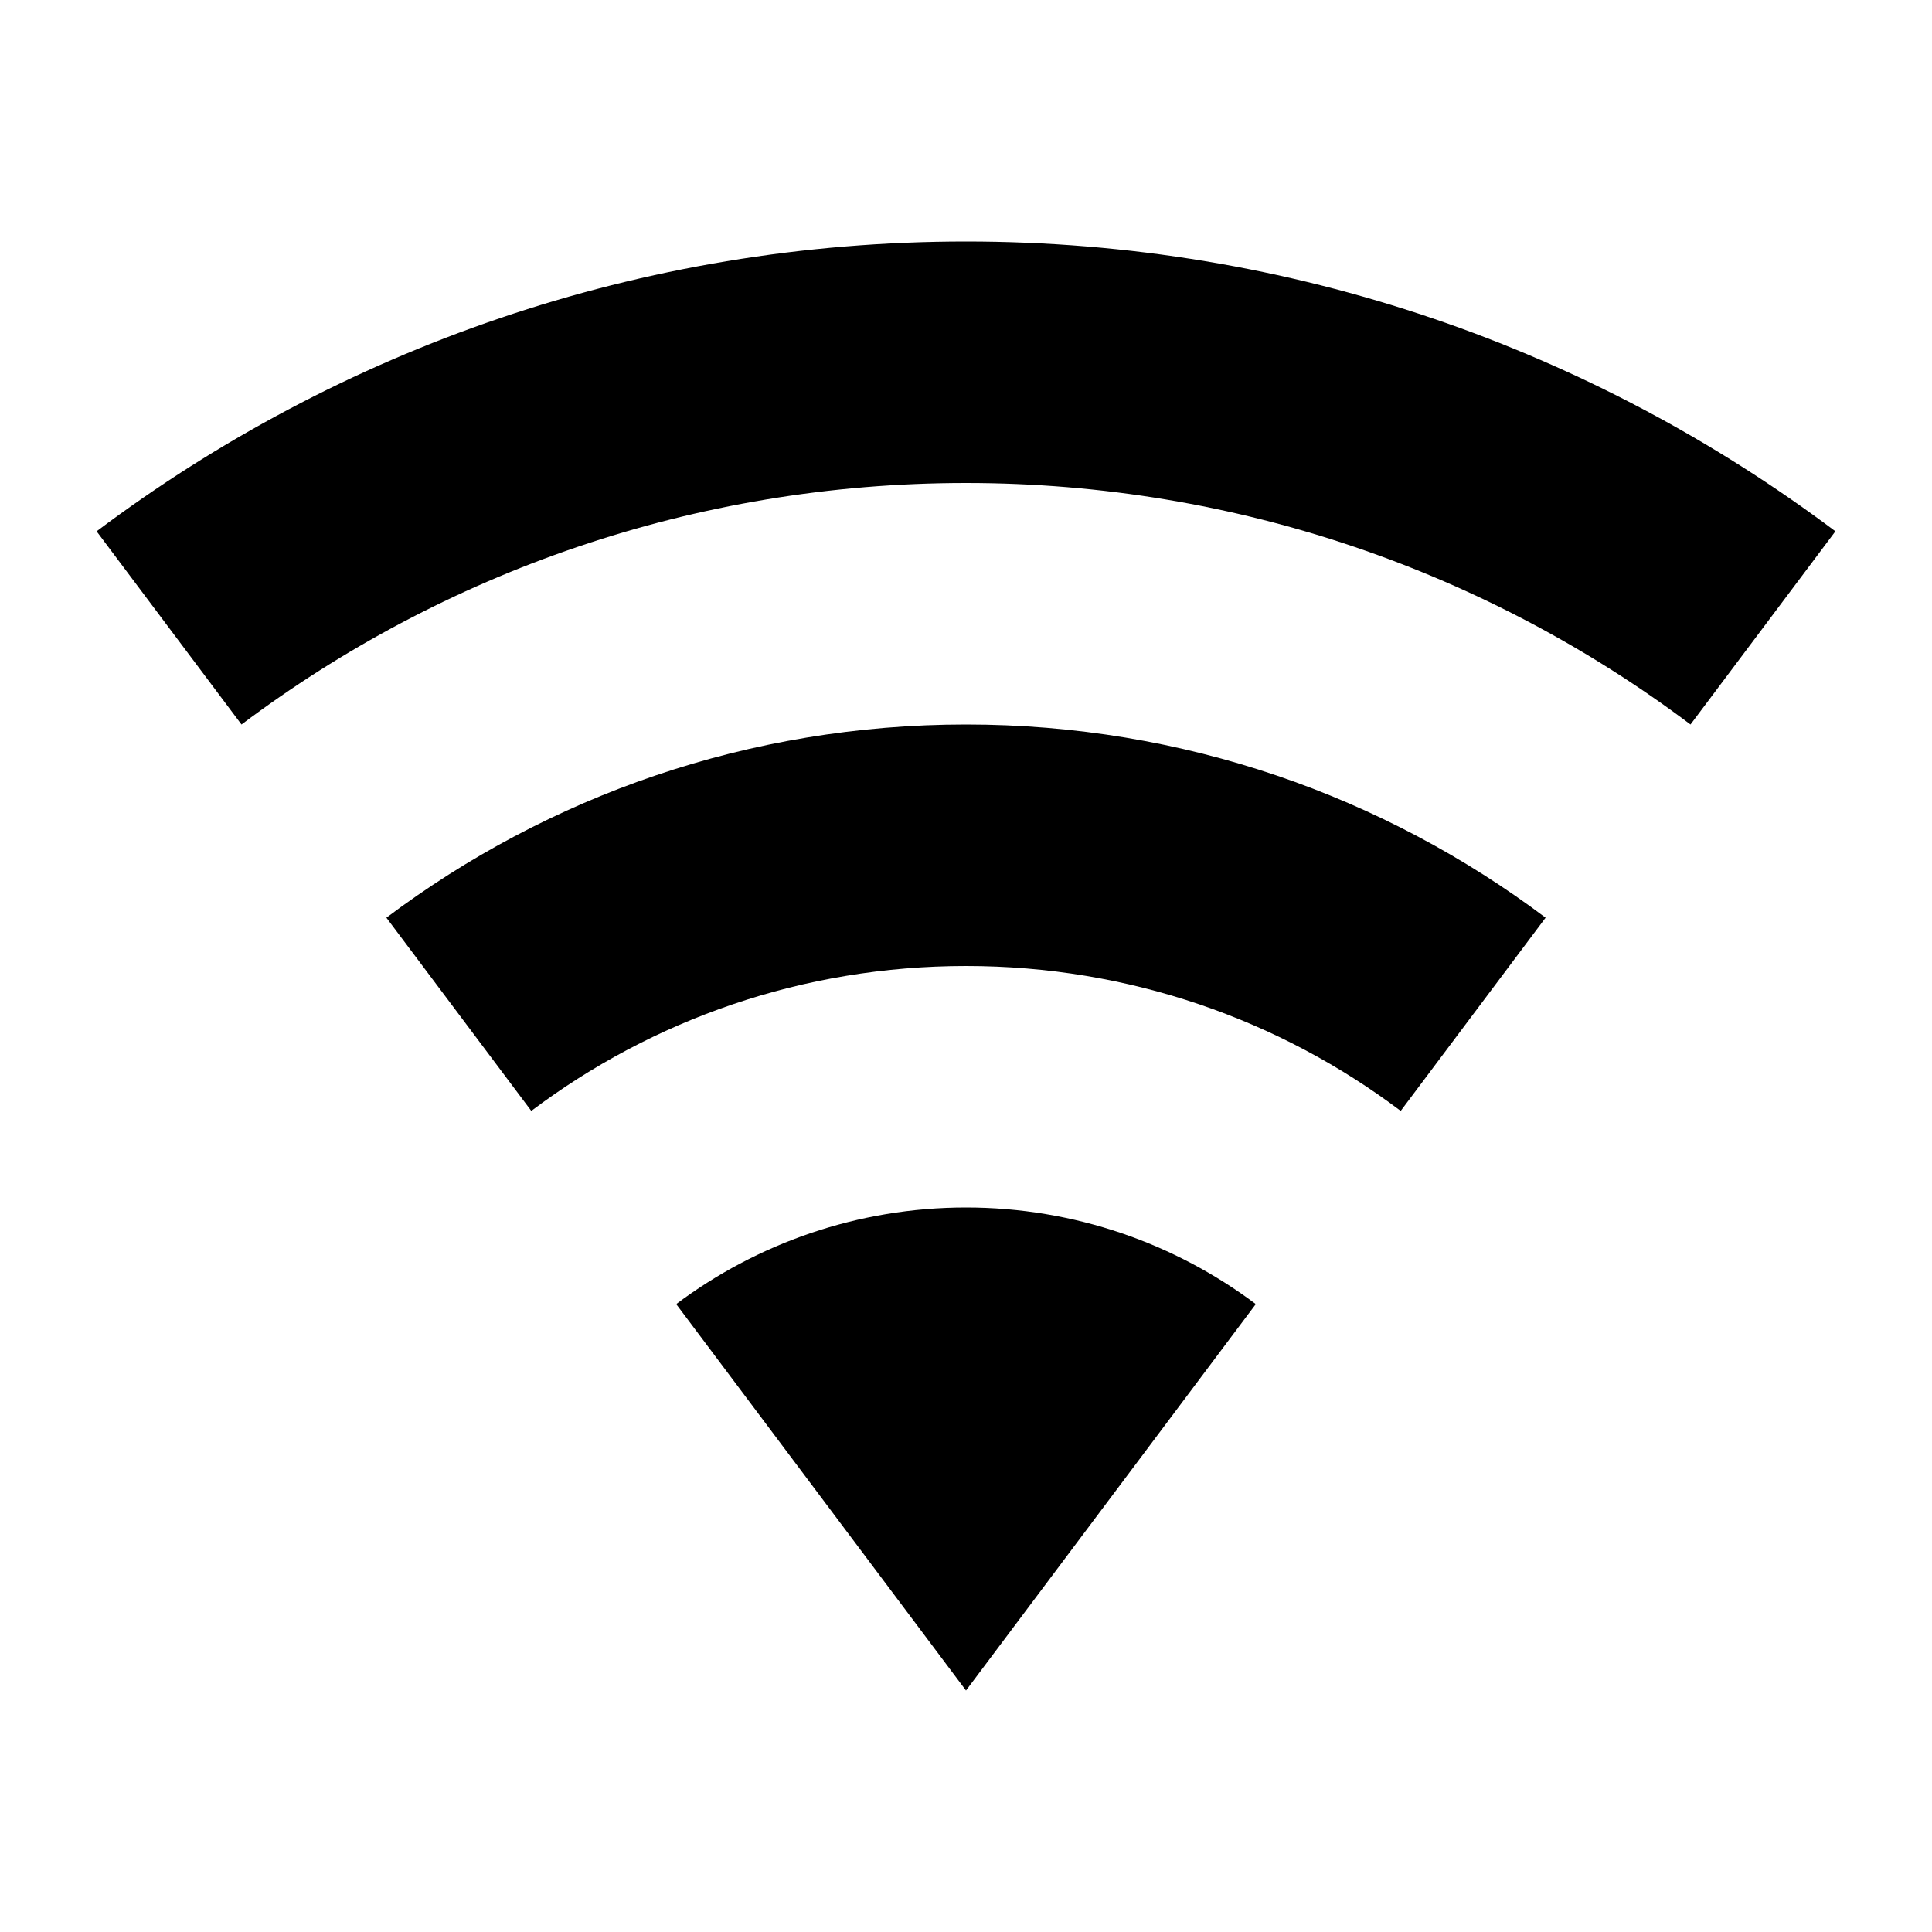
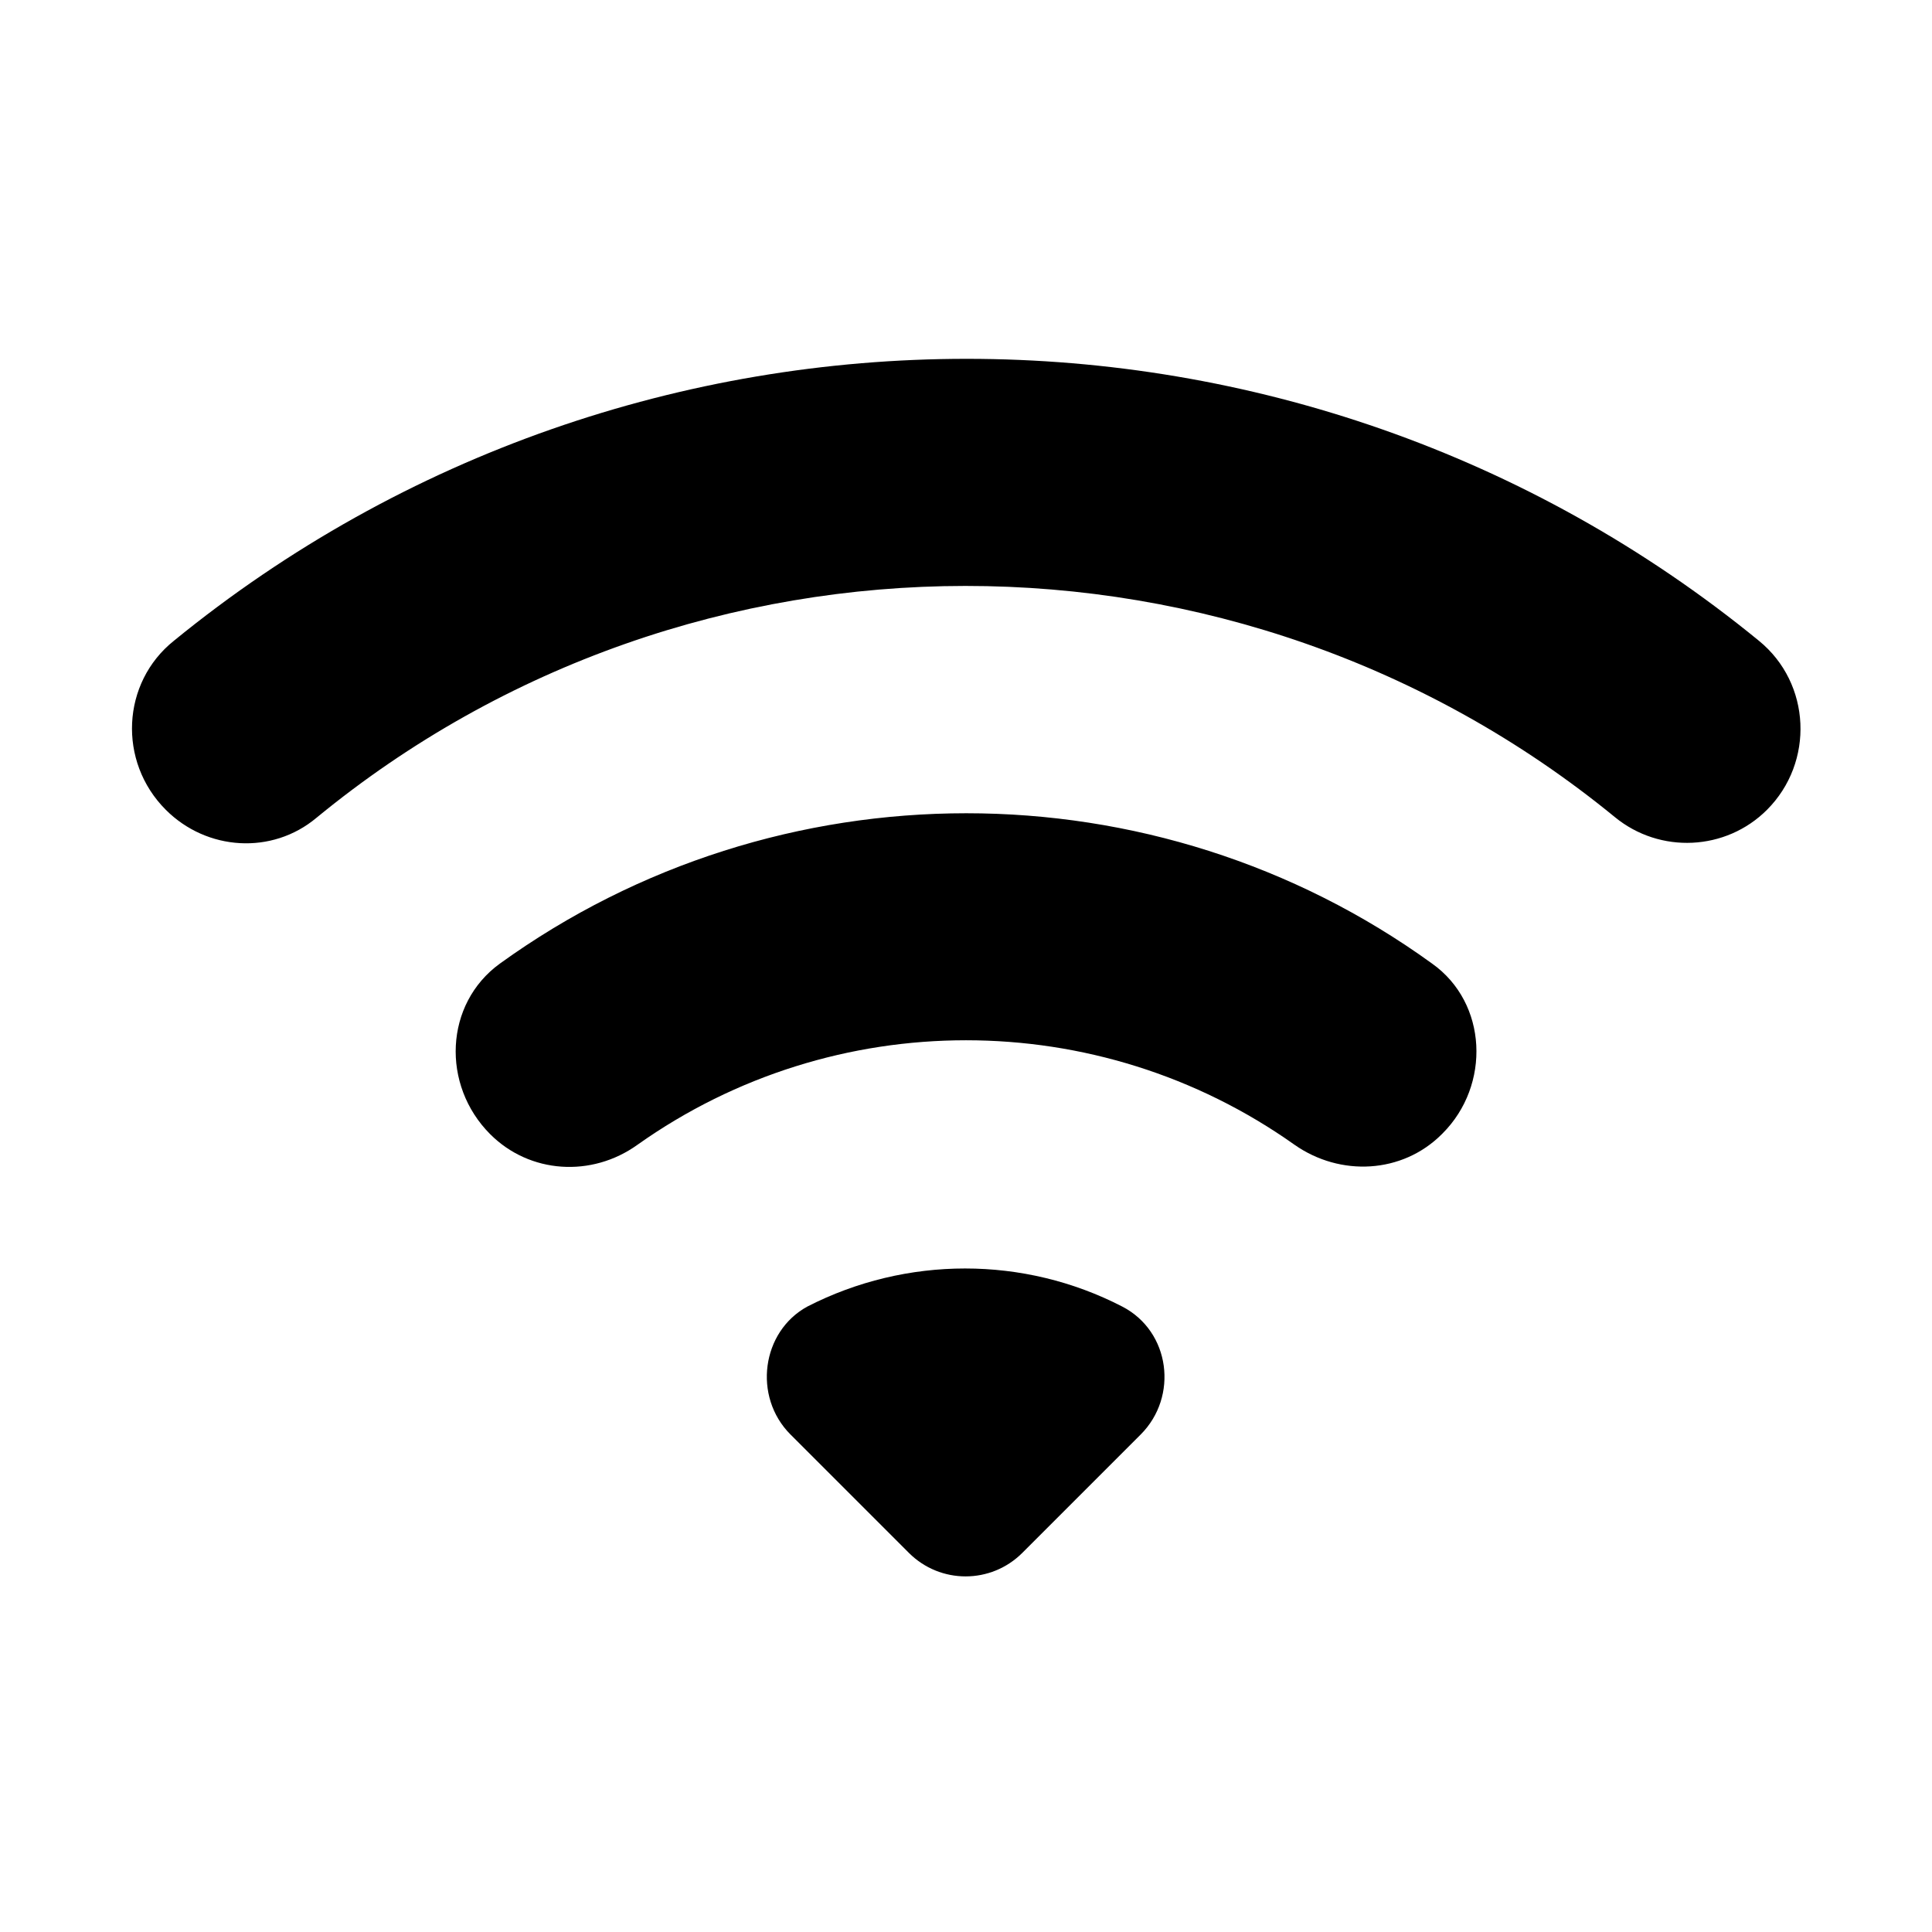
- <svg xmlns="http://www.w3.org/2000/svg" version="1.1" id="mdi-wifi" width="24" height="24" viewBox="0 0 24 24">
-   <path d="M12,21L15.6,16.2C14.6,15.45 13.35,15 12,15C10.65,15 9.4,15.45 8.4,16.2L12,21M12,3C7.95,3 4.21,4.34 1.2,6.6L3,9C5.5,7.12 8.62,6 12,6C15.38,6 18.5,7.12 21,9L22.8,6.6C19.79,4.34 16.05,3 12,3M12,9C9.3,9 6.81,9.89 4.8,11.4L6.6,13.8C8.1,12.67 9.97,12 12,12C14.03,12 15.9,12.67 17.4,13.8L19.2,11.4C17.19,9.89 14.7,9 12,9Z" />
+ <svg xmlns="http://www.w3.org/2000/svg" height="24" viewBox="0 0 24 24" width="24">
+   <path d="M2.06 10.06c.51.51 1.32.56 1.87.1 4.67-3.84 11.45-3.84 16.13-.01.56.46 1.38.42 1.89-.09.59-.59.55-1.57-.1-2.1-5.71-4.67-13.97-4.67-19.69 0-.65.52-.7 1.5-.1 2.1zm7.76 7.76l1.47 1.47c.39.39 1.02.39 1.41 0l1.47-1.47c.47-.47.37-1.28-.23-1.59-1.22-.63-2.68-.63-3.91 0-.57.31-.68 1.12-.21 1.59zm-3.73-3.73c.49.49 1.26.54 1.83.13 2.44-1.73 5.72-1.73 8.16 0 .57.4 1.34.36 1.83-.13l.01-.01c.6-.6.56-1.62-.13-2.11-3.44-2.49-8.13-2.49-11.58 0-.69.5-.73 1.51-.12 2.12z" />
</svg>
